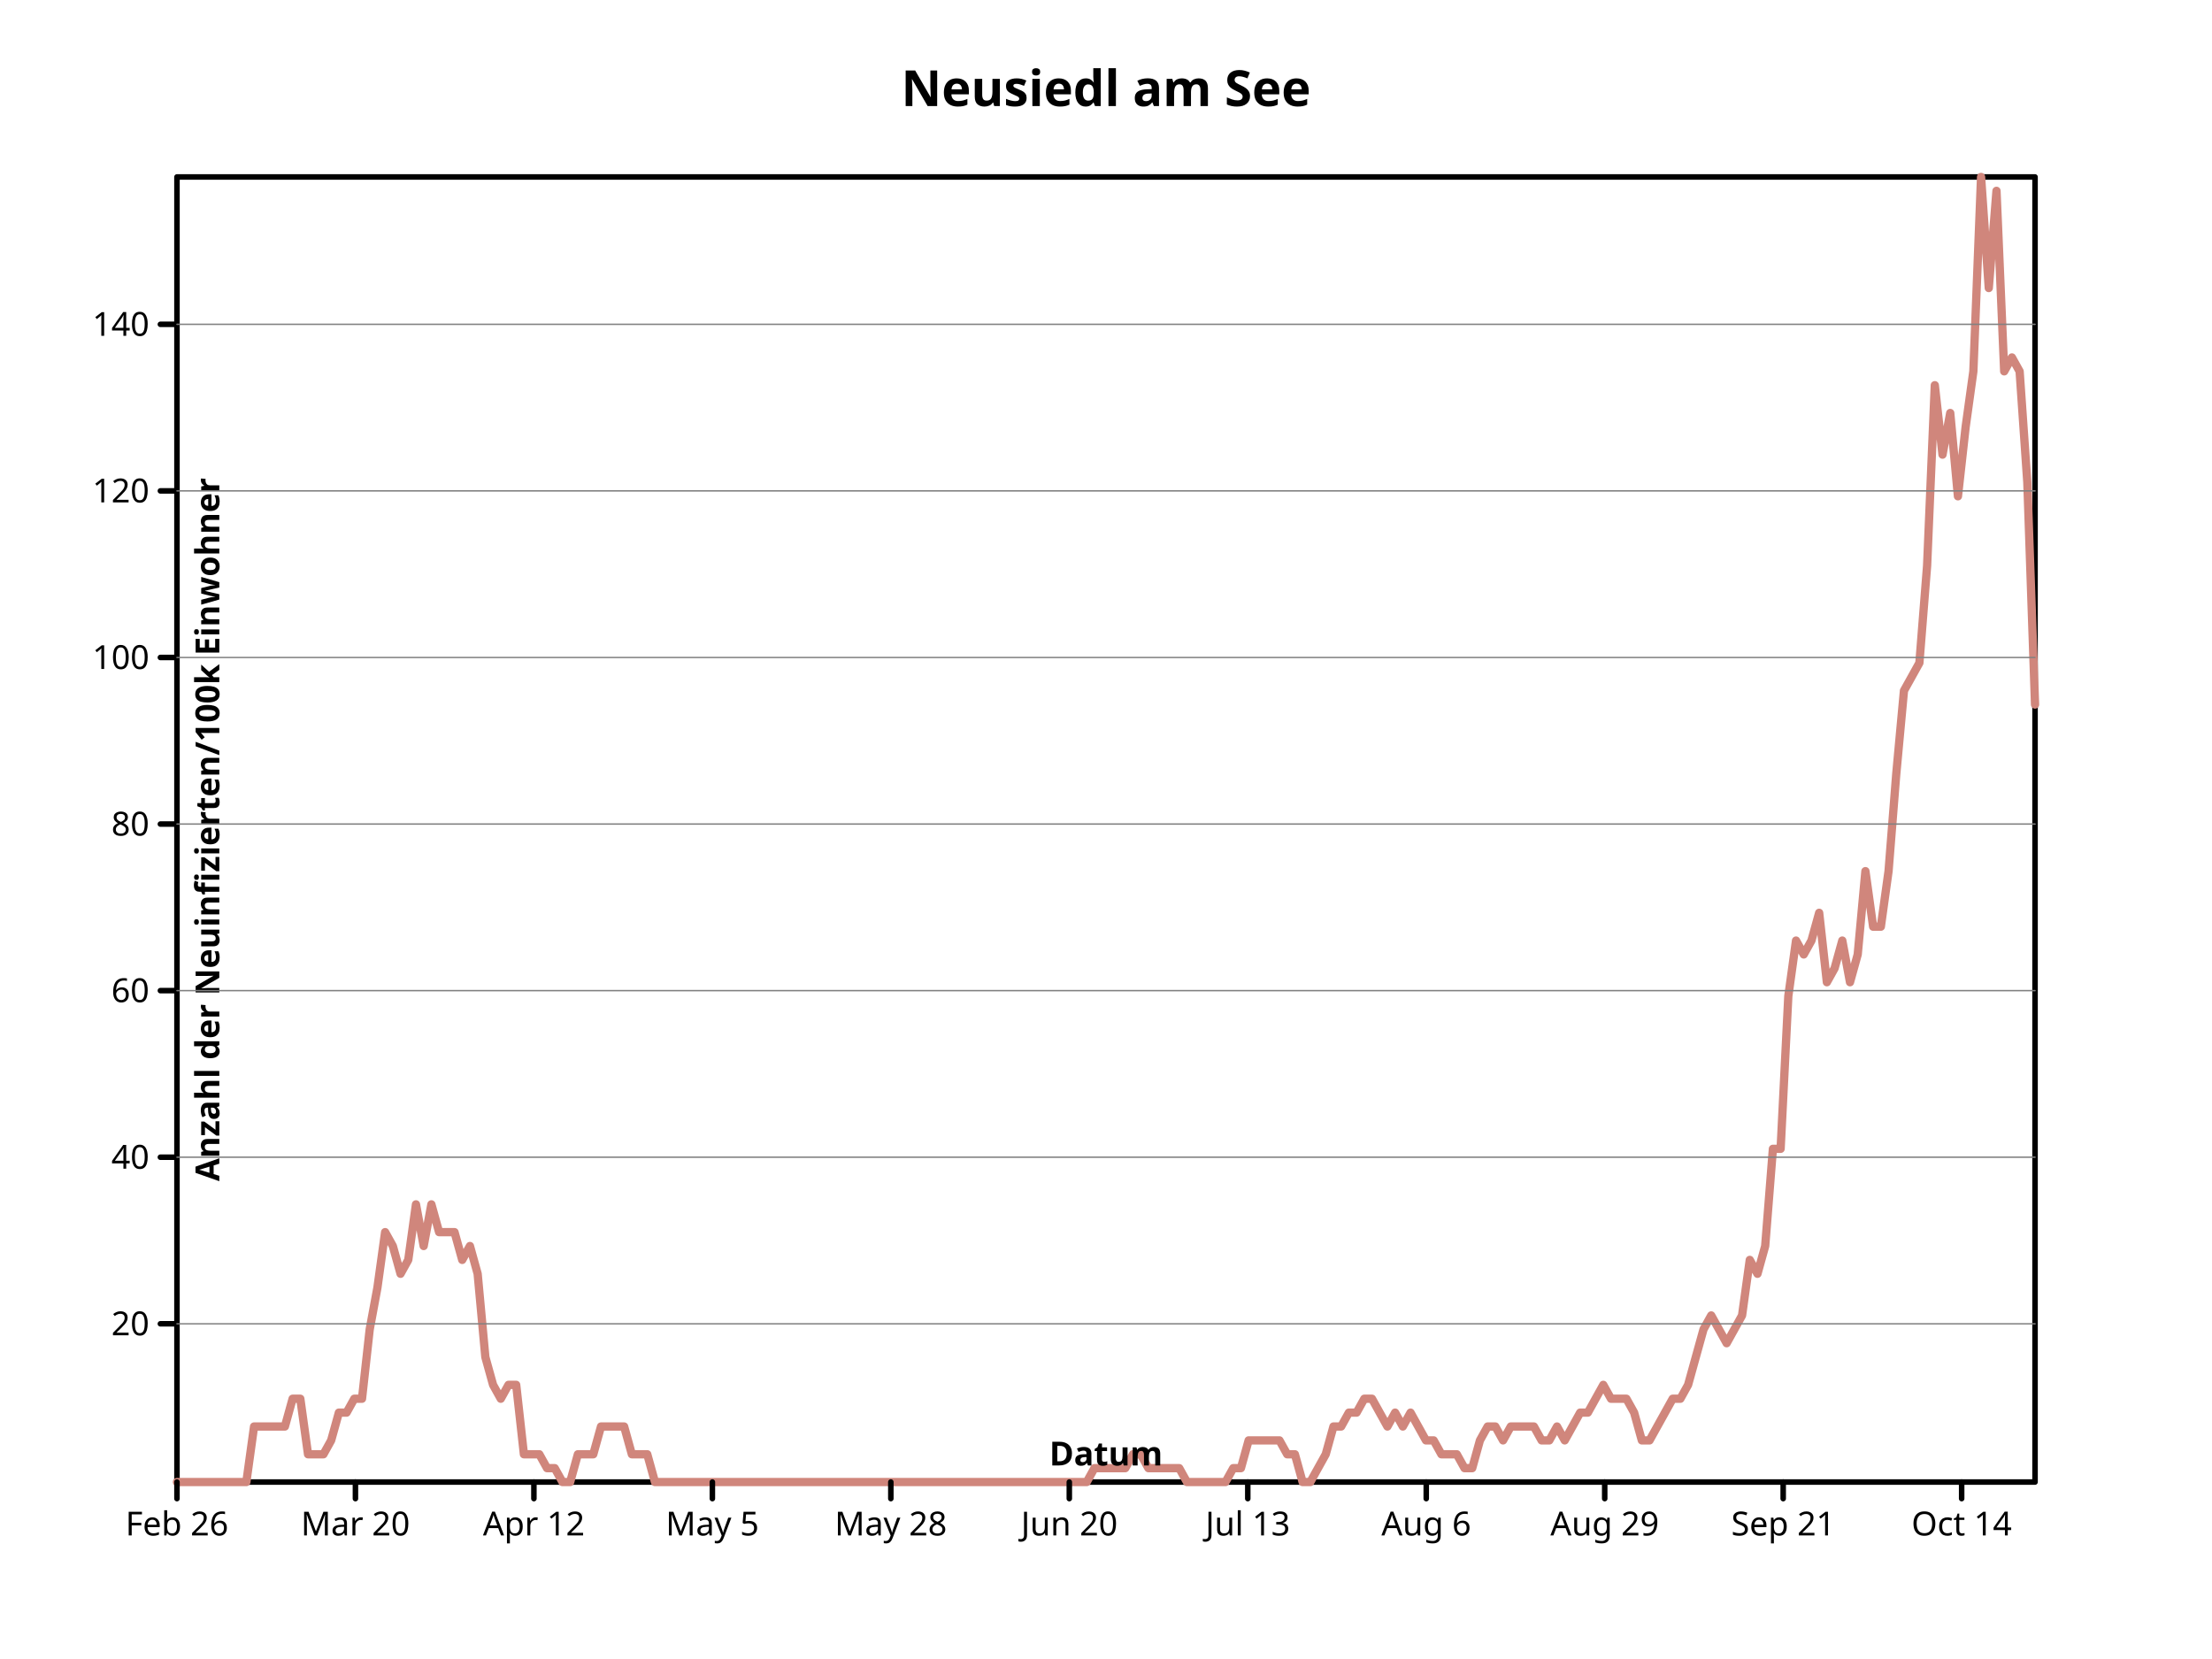
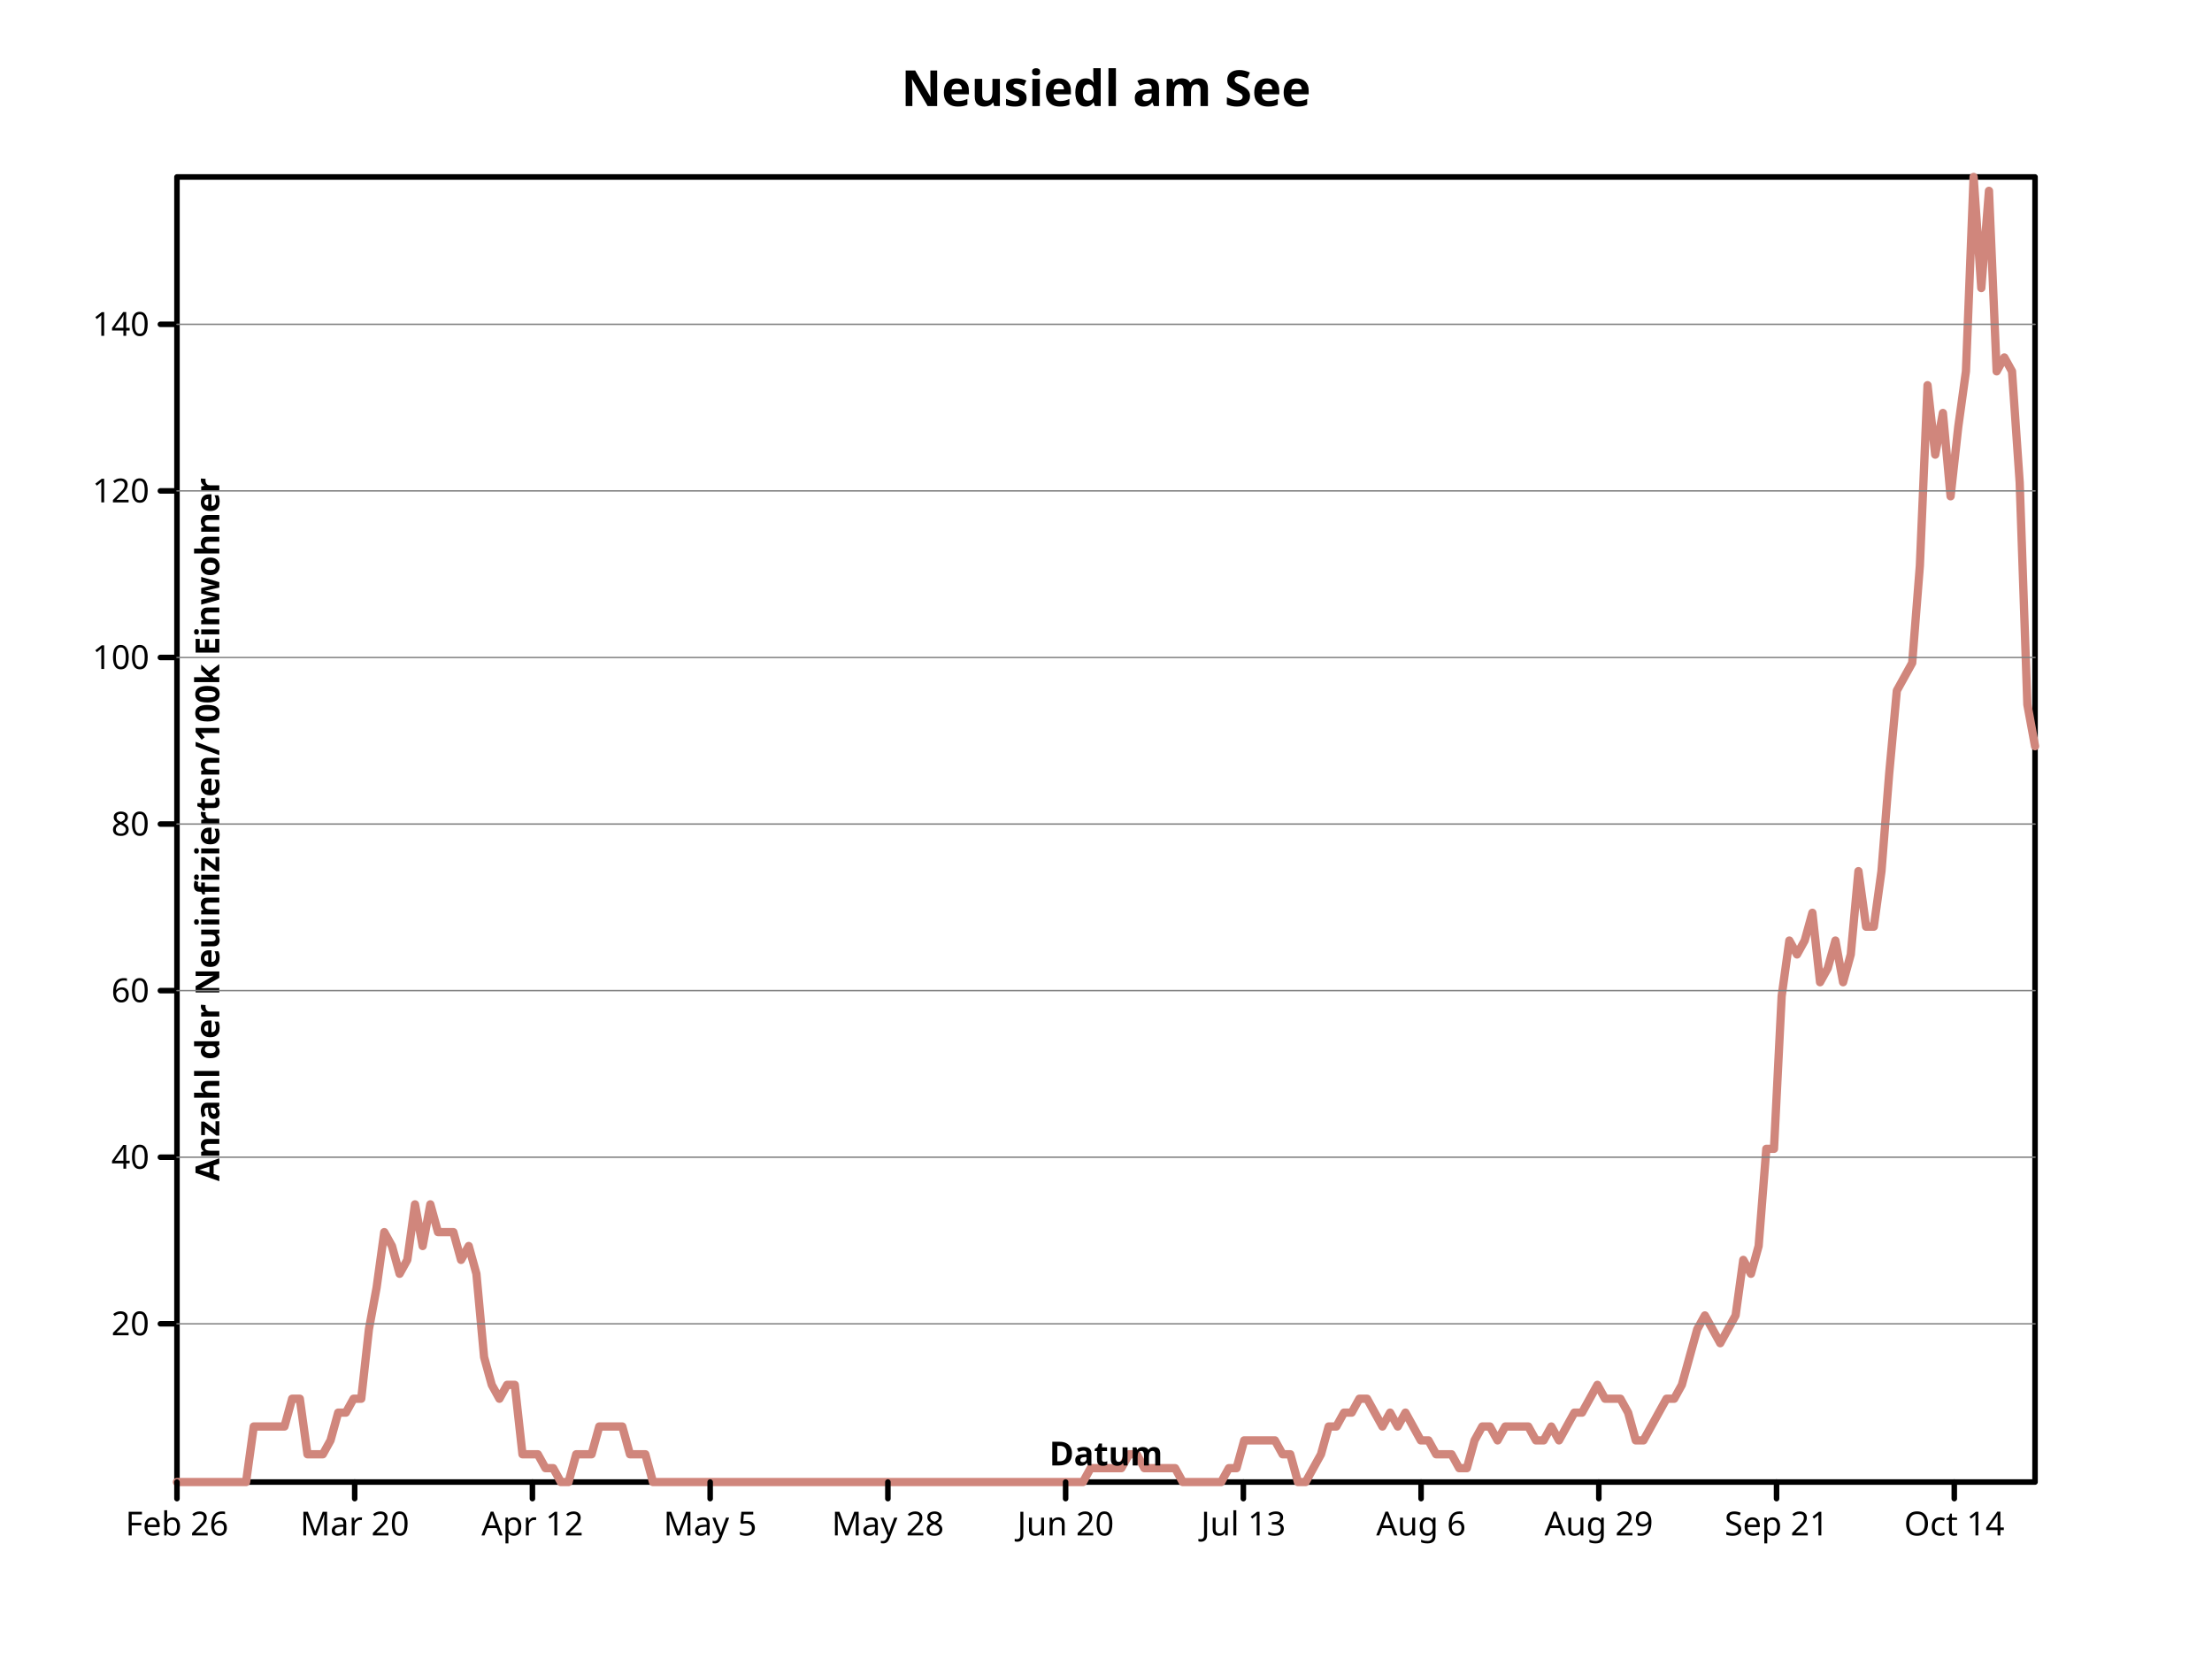
<svg xmlns="http://www.w3.org/2000/svg" preserveAspectRatio="xMidYMid meet" width="800" height="600" viewbox="0 0 800 600">
  <defs>
    <marker viewBox="0 0 10 10 " refX="5" refY="5" markerUnits="userSpaceOnUse" markerWidth="2%" markerHeight="2%" id="circle">
-       <circle cy="5" r="3" fill="none" stroke="black" cx="5" />
+       <circle cx="5" cy="5" r="3" fill="none" stroke="black" />
    </marker>
-     <marker markerUnits="userSpaceOnUse" markerWidth="2%" markerHeight="2%" id="filled-circle" viewBox="0 0 10 10 " refX="5" refY="5">
-       <circle fill="black" stroke="none" cx="5" cy="5" r="3" />
+     <marker id="filled-circle" viewBox="0 0 10 10 " refX="5" refY="5" markerUnits="userSpaceOnUse" markerWidth="2%" markerHeight="2%">
+       <circle r="3" fill="black" stroke="none" cx="5" cy="5" />
    </marker>
-     <marker viewBox="0 0 10 10 " refX="5" refY="5" markerUnits="userSpaceOnUse" markerWidth="2%" markerHeight="2%" id="square">
-       <rect height="6" fill="none" stroke="black" x="2" y="2" width="6" />
+     <marker refY="5" markerUnits="userSpaceOnUse" markerWidth="2%" markerHeight="2%" id="square" viewBox="0 0 10 10 " refX="5">
+       <rect y="2" width="6" height="6" fill="none" stroke="black" x="2" />
    </marker>
-     <marker markerWidth="2%" markerHeight="2%" id="filled-square" viewBox="0 0 10 10 " refX="5" refY="5" markerUnits="userSpaceOnUse">
-       <rect fill="black" stroke="none" x="2" y="2" width="6" height="6" />
+     <marker refY="5" markerUnits="userSpaceOnUse" markerWidth="2%" markerHeight="2%" id="filled-square" viewBox="0 0 10 10 " refX="5">
+       <rect height="6" fill="black" stroke="none" x="2" y="2" width="6" />
    </marker>
  </defs>
-   <g fill="none" stroke="black" stroke-width="2px" stroke-linecap="round" stroke-linejoin="round">
-     <rect vector-effect="non-scaling-stroke" x="64" y="64" width="672" height="472" />
-     <g font-family="sans-serif" font-size="18px" font-style="normal" font-weight="bold" text-anchor="middle" fill="black" dominant-baseline="middle">
+   <g stroke-width="2px" stroke-linecap="round" stroke-linejoin="round" fill="none" stroke="black">
+     <rect y="64" width="672" height="472" vector-effect="non-scaling-stroke" x="64" />
+     <g dominant-baseline="middle" fill="black" font-style="normal" font-family="sans-serif" font-size="18px" font-weight="bold" text-anchor="middle">
      <text vector-effect="non-scaling-stroke" x="400" y="32" dominant-baseline="middle" stroke="none">Neusiedl am See</text>
    </g>
-     <g stroke-width="3px" stroke="hsl(7, 47%, 65%)" stroke-linecap="round" font-style="normal" stroke-linejoin="round" font-family="sans-serif" dominant-baseline="middle" font-size="18px" font-weight="bold" text-anchor="middle" transform="translate(64 536 )scale(1 -1 )" fill="none">
-       <path vector-effect="non-scaling-stroke" d="M0,0 L2.788382e+00,0 L5.576763e+00,0 L8.365145e+00,0 L1.115353e+01,0 L1.394191e+01,0 L1.673029e+01,0 L1.951867e+01,0 L2.230705e+01,0 L2.509544e+01,0 L2.788382e+01,2.008510e+01 L3.067220e+01,2.008510e+01 L3.346058e+01,2.008510e+01 L3.624896e+01,2.008510e+01 L3.903734e+01,2.008510e+01 L4.182573e+01,3.012767e+01 L4.461411e+01,3.012767e+01 L4.740249e+01,1.004255e+01 L5.019087e+01,1.004255e+01 L5.297925e+01,1.004255e+01 L5.576763e+01,1.506383e+01 L5.855602e+01,2.510638e+01 L6.134440e+01,2.510638e+01 L6.413278e+01,3.012767e+01 L6.692116e+01,3.012767e+01 L6.970954e+01,5.523404e+01 L7.249793e+01,7.029786e+01 L7.528631e+01,9.038297e+01 L7.807469e+01,8.536170e+01 L8.086307e+01,7.531915e+01 L8.365145e+01,8.034041e+01 L8.643983e+01,1.004255e+02 L8.922822e+01,8.536170e+01 L9.201660e+01,1.004255e+02 L9.480498e+01,9.038297e+01 L9.759336e+01,9.038297e+01 L1.003817e+02,9.038297e+01 L1.031701e+02,8.034041e+01 L1.059585e+02,8.536170e+01 L1.087469e+02,7.531915e+01 L1.115353e+02,4.519148e+01 L1.143237e+02,3.514893e+01 L1.171120e+02,3.012767e+01 L1.199004e+02,3.514893e+01 L1.226888e+02,3.514893e+01 L1.254772e+02,1.004255e+01 L1.282656e+02,1.004255e+01 L1.310539e+02,1.004255e+01 L1.338423e+02,5.021278e+00 L1.366307e+02,5.021278e+00 L1.394191e+02,0 L1.422075e+02,0 L1.449959e+02,1.004255e+01 L1.477842e+02,1.004255e+01 L1.505726e+02,1.004255e+01 L1.533610e+02,2.008510e+01 L1.561494e+02,2.008510e+01 L1.589378e+02,2.008510e+01 L1.617261e+02,2.008510e+01 L1.645145e+02,1.004255e+01 L1.673029e+02,1.004255e+01 L1.700913e+02,1.004255e+01 L1.728797e+02,0 L1.756680e+02,0 L1.784564e+02,0 L1.812448e+02,0 L1.840332e+02,0 L1.868216e+02,0 L1.896100e+02,0 L1.923983e+02,0 L1.951867e+02,0 L1.979751e+02,0 L2.007635e+02,0 L2.035519e+02,0 L2.063402e+02,0 L2.091286e+02,0 L2.119170e+02,0 L2.147054e+02,0 L2.174938e+02,0 L2.202822e+02,0 L2.230705e+02,0 L2.258589e+02,0 L2.286473e+02,0 L2.314357e+02,0 L2.342241e+02,0 L2.370124e+02,0 L2.398008e+02,0 L2.425892e+02,0 L2.453776e+02,0 L2.481660e+02,0 L2.509544e+02,0 L2.537427e+02,0 L2.565311e+02,0 L2.593195e+02,0 L2.621079e+02,0 L2.648963e+02,0 L2.676846e+02,0 L2.704730e+02,0 L2.732614e+02,0 L2.760498e+02,0 L2.788382e+02,0 L2.816266e+02,0 L2.844149e+02,0 L2.872033e+02,0 L2.899917e+02,0 L2.927801e+02,0 L2.955685e+02,0 L2.983568e+02,0 L3.011452e+02,0 L3.039336e+02,0 L3.067220e+02,0 L3.095104e+02,0 L3.122988e+02,0 L3.150871e+02,0 L3.178755e+02,0 L3.206639e+02,0 L3.234523e+02,0 L3.262407e+02,0 L3.290290e+02,0 L3.318174e+02,5.021278e+00 L3.346058e+02,5.021278e+00 L3.373942e+02,5.021278e+00 L3.401826e+02,5.021278e+00 L3.429710e+02,5.021278e+00 L3.457593e+02,1.004255e+01 L3.485477e+02,1.004255e+01 L3.513361e+02,5.021278e+00 L3.541245e+02,5.021278e+00 L3.569129e+02,5.021278e+00 L3.597012e+02,5.021278e+00 L3.624896e+02,5.021278e+00 L3.652780e+02,0 L3.680664e+02,0 L3.708548e+02,0 L3.736432e+02,0 L3.764315e+02,0 L3.792199e+02,0 L3.820083e+02,5.021278e+00 L3.847967e+02,5.021278e+00 L3.875851e+02,1.506383e+01 L3.903734e+02,1.506383e+01 L3.931618e+02,1.506383e+01 L3.959502e+02,1.506383e+01 L3.987386e+02,1.506383e+01 L4.015270e+02,1.004255e+01 L4.043154e+02,1.004255e+01 L4.071037e+02,0 L4.098921e+02,0 L4.126805e+02,5.021278e+00 L4.154689e+02,1.004255e+01 L4.182573e+02,2.008510e+01 L4.210456e+02,2.008510e+01 L4.238340e+02,2.510638e+01 L4.266224e+02,2.510638e+01 L4.294108e+02,3.012767e+01 L4.321992e+02,3.012767e+01 L4.349876e+02,2.510638e+01 L4.377759e+02,2.008510e+01 L4.405643e+02,2.510638e+01 L4.433527e+02,2.008510e+01 L4.461411e+02,2.510638e+01 L4.489295e+02,2.008510e+01 L4.517178e+02,1.506383e+01 L4.545062e+02,1.506383e+01 L4.572946e+02,1.004255e+01 L4.600830e+02,1.004255e+01 L4.628714e+02,1.004255e+01 L4.656598e+02,5.021278e+00 L4.684481e+02,5.021278e+00 L4.712365e+02,1.506383e+01 L4.740249e+02,2.008510e+01 L4.768133e+02,2.008510e+01 L4.796017e+02,1.506383e+01 L4.823900e+02,2.008510e+01 L4.851784e+02,2.008510e+01 L4.879668e+02,2.008510e+01 L4.907552e+02,2.008510e+01 L4.935436e+02,1.506383e+01 L4.963320e+02,1.506383e+01 L4.991203e+02,2.008510e+01 L5.019087e+02,1.506383e+01 L5.046971e+02,2.008510e+01 L5.074855e+02,2.510638e+01 L5.102739e+02,2.510638e+01 L5.130622e+02,3.012767e+01 L5.158506e+02,3.514893e+01 L5.186390e+02,3.012767e+01 L5.214274e+02,3.012767e+01 L5.242158e+02,3.012767e+01 L5.270041e+02,2.510638e+01 L5.297925e+02,1.506383e+01 L5.325809e+02,1.506383e+01 L5.353693e+02,2.008510e+01 L5.381577e+02,2.510638e+01 L5.409461e+02,3.012767e+01 L5.437344e+02,3.012767e+01 L5.465228e+02,3.514893e+01 L5.493112e+02,4.519148e+01 L5.520996e+02,5.523404e+01 L5.548880e+02,6.025530e+01 L5.576763e+02,5.523404e+01 L5.604647e+02,5.021278e+01 L5.632531e+02,5.523404e+01 L5.660415e+02,6.025530e+01 L5.688299e+02,8.034041e+01 L5.716183e+02,7.531915e+01 L5.744066e+02,8.536170e+01 L5.771950e+02,1.205106e+02 L5.799834e+02,1.205106e+02 L5.827718e+02,1.757447e+02 L5.855602e+02,1.958297e+02 L5.883485e+02,1.908085e+02 L5.911369e+02,1.958297e+02 L5.939253e+02,2.058723e+02 L5.967137e+02,1.807659e+02 L5.995021e+02,1.857872e+02 L6.022905e+02,1.958297e+02 L6.050788e+02,1.807659e+02 L6.078672e+02,1.908085e+02 L6.106556e+02,2.209362e+02 L6.134440e+02,2.008510e+02 L6.162324e+02,2.008510e+02 L6.190207e+02,2.209362e+02 L6.218091e+02,2.560851e+02 L6.245975e+02,2.862127e+02 L6.273859e+02,2.912340e+02 L6.301743e+02,2.962553e+02 L6.329627e+02,3.314041e+02 L6.357510e+02,3.966808e+02 L6.385394e+02,3.715744e+02 L6.413278e+02,3.866382e+02 L6.441162e+02,3.565107e+02 L6.469046e+02,3.816170e+02 L6.496929e+02,4.017022e+02 L6.524813e+02,472 L6.552697e+02,4.318297e+02 L6.580581e+02,4.669786e+02 L6.608465e+02,4.017022e+02 L6.636349e+02,4.067233e+02 L6.664232e+02,4.017022e+02 L6.692116e+02,3.615319e+02 L672,2.811915e+02 " />
+     <g font-weight="bold" dominant-baseline="middle" stroke-width="3px" font-style="normal" stroke-linecap="round" stroke-linejoin="round" font-family="sans-serif" font-size="18px" text-anchor="middle" transform="translate(64 536 )scale(1 -1 )" stroke="hsl(7, 47%, 65%)" fill="none">
+       <path vector-effect="non-scaling-stroke" d="M0,0 L2.776860e+00,0 L5.553719e+00,0 L8.330579e+00,0 L1.110744e+01,0 L1.388430e+01,0 L1.666116e+01,0 L1.943802e+01,0 L2.221488e+01,0 L2.499174e+01,0 L2.776860e+01,2.008510e+01 L3.054545e+01,2.008510e+01 L3.332231e+01,2.008510e+01 L3.609917e+01,2.008510e+01 L3.887603e+01,2.008510e+01 L4.165289e+01,3.012767e+01 L4.442975e+01,3.012767e+01 L4.720661e+01,1.004255e+01 L4.998347e+01,1.004255e+01 L5.276033e+01,1.004255e+01 L5.553719e+01,1.506383e+01 L5.831405e+01,2.510638e+01 L6.109091e+01,2.510638e+01 L6.386777e+01,3.012767e+01 L6.664463e+01,3.012767e+01 L6.942149e+01,5.523404e+01 L7.219835e+01,7.029786e+01 L7.497521e+01,9.038297e+01 L7.775207e+01,8.536170e+01 L8.052893e+01,7.531915e+01 L8.330579e+01,8.034041e+01 L8.608264e+01,1.004255e+02 L8.885950e+01,8.536170e+01 L9.163636e+01,1.004255e+02 L9.441322e+01,9.038297e+01 L9.719008e+01,9.038297e+01 L9.996694e+01,9.038297e+01 L1.027438e+02,8.034041e+01 L1.055207e+02,8.536170e+01 L1.082975e+02,7.531915e+01 L1.110744e+02,4.519148e+01 L1.138512e+02,3.514893e+01 L1.166281e+02,3.012767e+01 L1.194050e+02,3.514893e+01 L1.221818e+02,3.514893e+01 L1.249587e+02,1.004255e+01 L1.277355e+02,1.004255e+01 L1.305124e+02,1.004255e+01 L1.332893e+02,5.021278e+00 L1.360661e+02,5.021278e+00 L1.388430e+02,0 L1.416198e+02,0 L1.443967e+02,1.004255e+01 L1.471736e+02,1.004255e+01 L1.499504e+02,1.004255e+01 L1.527273e+02,2.008510e+01 L1.555041e+02,2.008510e+01 L1.582810e+02,2.008510e+01 L1.610579e+02,2.008510e+01 L1.638347e+02,1.004255e+01 L1.666116e+02,1.004255e+01 L1.693884e+02,1.004255e+01 L1.721653e+02,0 L1.749421e+02,0 L1.777190e+02,0 L1.804959e+02,0 L1.832727e+02,0 L1.860496e+02,0 L1.888264e+02,0 L1.916033e+02,0 L1.943802e+02,0 L1.971570e+02,0 L1.999339e+02,0 L2.027107e+02,0 L2.054876e+02,0 L2.082645e+02,0 L2.110413e+02,0 L2.138182e+02,0 L2.165950e+02,0 L2.193719e+02,0 L2.221488e+02,0 L2.249256e+02,0 L2.277025e+02,0 L2.304793e+02,0 L2.332562e+02,0 L2.360331e+02,0 L2.388099e+02,0 L2.415868e+02,0 L2.443636e+02,0 L2.471405e+02,0 L2.499174e+02,0 L2.526942e+02,0 L2.554711e+02,0 L2.582479e+02,0 L2.610248e+02,0 L2.638017e+02,0 L2.665785e+02,0 L2.693554e+02,0 L2.721322e+02,0 L2.749091e+02,0 L2.776860e+02,0 L2.804628e+02,0 L2.832397e+02,0 L2.860165e+02,0 L2.887934e+02,0 L2.915702e+02,0 L2.943471e+02,0 L2.971240e+02,0 L2.999008e+02,0 L3.026777e+02,0 L3.054545e+02,0 L3.082314e+02,0 L3.110083e+02,0 L3.137851e+02,0 L3.165620e+02,0 L3.193388e+02,0 L3.221157e+02,0 L3.248926e+02,0 L3.276694e+02,0 L3.304463e+02,5.021278e+00 L3.332231e+02,5.021278e+00 L336,5.021278e+00 L3.387769e+02,5.021278e+00 L3.415537e+02,5.021278e+00 L3.443306e+02,1.004255e+01 L3.471074e+02,1.004255e+01 L3.498843e+02,5.021278e+00 L3.526612e+02,5.021278e+00 L3.554380e+02,5.021278e+00 L3.582149e+02,5.021278e+00 L3.609917e+02,5.021278e+00 L3.637686e+02,0 L3.665455e+02,0 L3.693223e+02,0 L3.720992e+02,0 L3.748760e+02,0 L3.776529e+02,0 L3.804298e+02,5.021278e+00 L3.832066e+02,5.021278e+00 L3.859835e+02,1.506383e+01 L3.887603e+02,1.506383e+01 L3.915372e+02,1.506383e+01 L3.943140e+02,1.506383e+01 L3.970909e+02,1.506383e+01 L3.998678e+02,1.004255e+01 L4.026446e+02,1.004255e+01 L4.054215e+02,0 L4.081983e+02,0 L4.109752e+02,5.021278e+00 L4.137521e+02,1.004255e+01 L4.165289e+02,2.008510e+01 L4.193058e+02,2.008510e+01 L4.220826e+02,2.510638e+01 L4.248595e+02,2.510638e+01 L4.276364e+02,3.012767e+01 L4.304132e+02,3.012767e+01 L4.331901e+02,2.510638e+01 L4.359669e+02,2.008510e+01 L4.387438e+02,2.510638e+01 L4.415207e+02,2.008510e+01 L4.442975e+02,2.510638e+01 L4.470744e+02,2.008510e+01 L4.498512e+02,1.506383e+01 L4.526281e+02,1.506383e+01 L4.554050e+02,1.004255e+01 L4.581818e+02,1.004255e+01 L4.609587e+02,1.004255e+01 L4.637355e+02,5.021278e+00 L4.665124e+02,5.021278e+00 L4.692893e+02,1.506383e+01 L4.720661e+02,2.008510e+01 L4.748430e+02,2.008510e+01 L4.776198e+02,1.506383e+01 L4.803967e+02,2.008510e+01 L4.831736e+02,2.008510e+01 L4.859504e+02,2.008510e+01 L4.887273e+02,2.008510e+01 L4.915041e+02,1.506383e+01 L4.942810e+02,1.506383e+01 L4.970579e+02,2.008510e+01 L4.998347e+02,1.506383e+01 L5.026116e+02,2.008510e+01 L5.053884e+02,2.510638e+01 L5.081653e+02,2.510638e+01 L5.109421e+02,3.012767e+01 L5.137190e+02,3.514893e+01 L5.164959e+02,3.012767e+01 L5.192727e+02,3.012767e+01 L5.220496e+02,3.012767e+01 L5.248264e+02,2.510638e+01 L5.276033e+02,1.506383e+01 L5.303802e+02,1.506383e+01 L5.331570e+02,2.008510e+01 L5.359339e+02,2.510638e+01 L5.387107e+02,3.012767e+01 L5.414876e+02,3.012767e+01 L5.442645e+02,3.514893e+01 L5.470413e+02,4.519148e+01 L5.498182e+02,5.523404e+01 L5.525950e+02,6.025530e+01 L5.553719e+02,5.523404e+01 L5.581488e+02,5.021278e+01 L5.609256e+02,5.523404e+01 L5.637025e+02,6.025530e+01 L5.664793e+02,8.034041e+01 L5.692562e+02,7.531915e+01 L5.720331e+02,8.536170e+01 L5.748099e+02,1.205106e+02 L5.775868e+02,1.205106e+02 L5.803636e+02,1.757447e+02 L5.831405e+02,1.958297e+02 L5.859174e+02,1.908085e+02 L5.886942e+02,1.958297e+02 L5.914711e+02,2.058723e+02 L5.942479e+02,1.807659e+02 L5.970248e+02,1.857872e+02 L5.998017e+02,1.958297e+02 L6.025785e+02,1.807659e+02 L6.053554e+02,1.908085e+02 L6.081322e+02,2.209362e+02 L6.109091e+02,2.008510e+02 L6.136860e+02,2.008510e+02 L6.164628e+02,2.209362e+02 L6.192397e+02,2.560851e+02 L6.220165e+02,2.862127e+02 L6.247934e+02,2.912340e+02 L6.275702e+02,2.962553e+02 L6.303471e+02,3.314041e+02 L6.331240e+02,3.966808e+02 L6.359008e+02,3.715744e+02 L6.386777e+02,3.866382e+02 L6.414545e+02,3.565107e+02 L6.442314e+02,3.816170e+02 L6.470083e+02,4.017022e+02 L6.497851e+02,472 L6.525620e+02,4.318297e+02 L6.553388e+02,4.669786e+02 L6.581157e+02,4.017022e+02 L6.608926e+02,4.067233e+02 L6.636694e+02,4.017022e+02 L6.664463e+02,3.615319e+02 L6.692231e+02,2.811915e+02 L672,2.661276e+02 " />
    </g>
-     <g stroke-linejoin="round" fill="none" stroke="black" font-weight="bold" font-style="normal" text-anchor="middle" transform="translate(64 536 )scale(1 -1 )" stroke-width="2px" font-family="sans-serif" dominant-baseline="middle" stroke-linecap="round" font-size="18px">
-       <path vector-effect="non-scaling-stroke" d="M0,0 L0,-6 M6.454587e+01,0 L6.454587e+01,-6 M1.290917e+02,0 L1.290917e+02,-6 M1.936376e+02,0 L1.936376e+02,-6 M2.581835e+02,0 L2.581835e+02,-6 M3.227294e+02,0 L3.227294e+02,-6 M3.872752e+02,0 L3.872752e+02,-6 M4.518211e+02,0 L4.518211e+02,-6 M5.163670e+02,0 L5.163670e+02,-6 M5.809129e+02,0 L5.809129e+02,-6 M6.454587e+02,0 L6.454587e+02,-6 " />
+     <g fill="none" stroke="black" stroke-width="2px" stroke-linecap="round" font-family="sans-serif" transform="translate(64 536 )scale(1 -1 )" font-style="normal" stroke-linejoin="round" font-size="18px" font-weight="bold" text-anchor="middle" dominant-baseline="middle">
+       <path vector-effect="non-scaling-stroke" d="M0,0 L0,-6 M6.427916e+01,0 L6.427916e+01,-6 M1.285583e+02,0 L1.285583e+02,-6 M1.928375e+02,0 L1.928375e+02,-6 M2.571166e+02,0 L2.571166e+02,-6 M3.213958e+02,0 L3.213958e+02,-6 M3.856749e+02,0 L3.856749e+02,-6 M4.499541e+02,0 L4.499541e+02,-6 M5.142332e+02,0 L5.142332e+02,-6 M5.785124e+02,0 L5.785124e+02,-6 M6.427916e+02,0 L6.427916e+02,-6 " />
    </g>
-     <g stroke="black" transform="translate(64 536 )scale(1 1 )" fill="black" font-size="12px" font-style="normal" font-weight="normal" text-anchor="middle" stroke-width="2px" stroke-linejoin="round" font-family="sans-serif" stroke-linecap="round" dominant-baseline="hanging">
-       <text dominant-baseline="hanging" stroke="none" vector-effect="non-scaling-stroke" x="0" y="10">Feb 26</text>
-       <text stroke="none" vector-effect="non-scaling-stroke" x="6.454587e+01" y="10" dominant-baseline="hanging">Mar 20</text>
-       <text stroke="none" vector-effect="non-scaling-stroke" x="1.290917e+02" y="10" dominant-baseline="hanging">Apr 12</text>
-       <text y="10" dominant-baseline="hanging" stroke="none" vector-effect="non-scaling-stroke" x="1.936376e+02">May 5</text>
-       <text vector-effect="non-scaling-stroke" x="2.581835e+02" y="10" dominant-baseline="hanging" stroke="none">May 28</text>
-       <text dominant-baseline="hanging" stroke="none" vector-effect="non-scaling-stroke" x="3.227294e+02" y="10">Jun 20</text>
-       <text vector-effect="non-scaling-stroke" x="3.872752e+02" y="10" dominant-baseline="hanging" stroke="none">Jul 13</text>
-       <text dominant-baseline="hanging" stroke="none" vector-effect="non-scaling-stroke" x="4.518211e+02" y="10">Aug 6</text>
-       <text dominant-baseline="hanging" stroke="none" vector-effect="non-scaling-stroke" x="5.163670e+02" y="10">Aug 29</text>
-       <text y="10" dominant-baseline="hanging" stroke="none" vector-effect="non-scaling-stroke" x="5.809129e+02">Sep 21</text>
-       <text x="6.454587e+02" y="10" dominant-baseline="hanging" stroke="none" vector-effect="non-scaling-stroke">Oct 14</text>
+     <g stroke-linejoin="round" font-family="sans-serif" text-anchor="middle" stroke-width="2px" font-size="12px" font-weight="normal" dominant-baseline="hanging" transform="translate(64 536 )scale(1 1 )" fill="black" stroke="black" font-style="normal" stroke-linecap="round">
+       <text vector-effect="non-scaling-stroke" x="0" y="10" dominant-baseline="hanging" stroke="none">Feb 26</text>
+       <text x="6.427916e+01" y="10" dominant-baseline="hanging" stroke="none" vector-effect="non-scaling-stroke">Mar 20</text>
+       <text y="10" dominant-baseline="hanging" stroke="none" vector-effect="non-scaling-stroke" x="1.285583e+02">Apr 12</text>
+       <text vector-effect="non-scaling-stroke" x="1.928375e+02" y="10" dominant-baseline="hanging" stroke="none">May 5</text>
+       <text dominant-baseline="hanging" stroke="none" vector-effect="non-scaling-stroke" x="2.571166e+02" y="10">May 28</text>
+       <text stroke="none" vector-effect="non-scaling-stroke" x="3.213958e+02" y="10" dominant-baseline="hanging">Jun 20</text>
+       <text x="3.856749e+02" y="10" dominant-baseline="hanging" stroke="none" vector-effect="non-scaling-stroke">Jul 13</text>
+       <text stroke="none" vector-effect="non-scaling-stroke" x="4.499541e+02" y="10" dominant-baseline="hanging">Aug 6</text>
+       <text x="5.142332e+02" y="10" dominant-baseline="hanging" stroke="none" vector-effect="non-scaling-stroke">Aug 29</text>
+       <text x="5.785124e+02" y="10" dominant-baseline="hanging" stroke="none" vector-effect="non-scaling-stroke">Sep 21</text>
+       <text x="6.427916e+02" y="10" dominant-baseline="hanging" stroke="none" vector-effect="non-scaling-stroke">Oct 14</text>
    </g>
-     <g font-weight="bold" text-anchor="middle" transform="translate(64 536 )scale(1 1 )rotate(0 0 0 )" stroke="black" stroke-width="2px" stroke-linejoin="round" fill="black" stroke-linecap="round" font-size="12px" font-style="normal" font-family="sans-serif" dominant-baseline="baseline">
-       <text dominant-baseline="baseline" stroke="none" vector-effect="non-scaling-stroke" x="336" y="-6">Datum</text>
+     <g font-family="sans-serif" stroke-width="2px" stroke-linecap="round" fill="black" stroke="black" font-size="12px" font-weight="bold" text-anchor="middle" dominant-baseline="baseline" transform="translate(64 536 )scale(1 1 )rotate(0 0 0 )" font-style="normal" stroke-linejoin="round">
+       <text vector-effect="non-scaling-stroke" x="336" y="-6" dominant-baseline="baseline" stroke="none">Datum</text>
    </g>
-     <g stroke-linejoin="round" font-family="sans-serif" transform="translate(64 536 )scale(1 -1 )" stroke="black" stroke-linecap="round" font-size="12px" font-style="normal" stroke-width="2px" dominant-baseline="baseline" fill="black" font-weight="bold" text-anchor="middle">
+     <g font-weight="bold" dominant-baseline="baseline" font-family="sans-serif" transform="translate(64 536 )scale(1 -1 )" fill="black" stroke="black" font-size="12px" text-anchor="middle" stroke-width="2px" stroke-linecap="round" stroke-linejoin="round" font-style="normal">
      <path vector-effect="non-scaling-stroke" d="M0,5.723301e+01 L-6,5.723301e+01 M0,1.174783e+02 L-6,1.174783e+02 M0,1.777235e+02 L-6,1.777235e+02 M0,2.379688e+02 L-6,2.379688e+02 M0,2.982141e+02 L-6,2.982141e+02 M0,3.584594e+02 L-6,3.584594e+02 M0,4.187046e+02 L-6,4.187046e+02 " />
    </g>
-     <g stroke-linejoin="round" dominant-baseline="middle" font-weight="normal" transform="translate(64 536 )scale(1 1 )" fill="black" stroke="black" font-size="12px" stroke-width="2px" font-family="sans-serif" font-style="normal" text-anchor="end" stroke-linecap="round">
-       <text stroke="none" vector-effect="non-scaling-stroke" x="-10" y="-5.723301e+01" dominant-baseline="middle">20</text>
-       <text stroke="none" vector-effect="non-scaling-stroke" x="-10" y="-1.174783e+02" dominant-baseline="middle">40</text>
-       <text dominant-baseline="middle" stroke="none" vector-effect="non-scaling-stroke" x="-10" y="-1.777235e+02">60</text>
-       <text vector-effect="non-scaling-stroke" x="-10" y="-2.379688e+02" dominant-baseline="middle" stroke="none">80</text>
-       <text y="-2.982141e+02" dominant-baseline="middle" stroke="none" vector-effect="non-scaling-stroke" x="-10">100</text>
-       <text y="-3.584594e+02" dominant-baseline="middle" stroke="none" vector-effect="non-scaling-stroke" x="-10">120</text>
-       <text dominant-baseline="middle" stroke="none" vector-effect="non-scaling-stroke" x="-10" y="-4.187046e+02">140</text>
+     <g stroke-width="2px" fill="black" font-weight="normal" text-anchor="end" dominant-baseline="middle" font-size="12px" transform="translate(64 536 )scale(1 1 )" stroke="black" font-style="normal" stroke-linecap="round" stroke-linejoin="round" font-family="sans-serif">
+       <text vector-effect="non-scaling-stroke" x="-10" y="-5.723301e+01" dominant-baseline="middle" stroke="none">20</text>
+       <text dominant-baseline="middle" stroke="none" vector-effect="non-scaling-stroke" x="-10" y="-1.174783e+02">40</text>
+       <text stroke="none" vector-effect="non-scaling-stroke" x="-10" y="-1.777235e+02" dominant-baseline="middle">60</text>
+       <text x="-10" y="-2.379688e+02" dominant-baseline="middle" stroke="none" vector-effect="non-scaling-stroke">80</text>
+       <text dominant-baseline="middle" stroke="none" vector-effect="non-scaling-stroke" x="-10" y="-2.982141e+02">100</text>
+       <text x="-10" y="-3.584594e+02" dominant-baseline="middle" stroke="none" vector-effect="non-scaling-stroke">120</text>
+       <text y="-4.187046e+02" dominant-baseline="middle" stroke="none" vector-effect="non-scaling-stroke" x="-10">140</text>
    </g>
-     <g stroke-linejoin="round" dominant-baseline="hanging" font-weight="bold" text-anchor="middle" fill="black" stroke="black" font-size="12px" stroke-width="2px" font-family="sans-serif" font-style="normal" transform="translate(64 536 )scale(1 1 )rotate(-90 0 0 )" stroke-linecap="round">
+     <g font-family="sans-serif" stroke-width="2px" transform="translate(64 536 )scale(1 1 )rotate(-90 0 0 )" stroke="black" stroke-linecap="round" stroke-linejoin="round" font-size="12px" font-weight="bold" text-anchor="middle" dominant-baseline="hanging" font-style="normal" fill="black">
      <text vector-effect="non-scaling-stroke" x="236" y="6" dominant-baseline="hanging" stroke="none">Anzahl der Neuinfizierten/100k Einwohner</text>
    </g>
-     <g stroke="gray" font-style="normal" font-weight="bold" stroke-linejoin="round" fill="black" dominant-baseline="hanging" transform="translate(64 536 )scale(1 -1 )" stroke-linecap="round" font-size="12px" text-anchor="middle" stroke-width="0.5px" font-family="sans-serif">
+     <g stroke-width="0.5px" stroke-linecap="round" stroke-linejoin="round" font-family="sans-serif" font-weight="bold" text-anchor="middle" transform="translate(64 536 )scale(1 -1 )" fill="black" font-style="normal" font-size="12px" dominant-baseline="hanging" stroke="gray">
      <path vector-effect="non-scaling-stroke" d="M0,5.723301e+01 L672,5.723301e+01 M0,1.174783e+02 L672,1.174783e+02 M0,1.777235e+02 L672,1.777235e+02 M0,2.379688e+02 L672,2.379688e+02 M0,2.982141e+02 L672,2.982141e+02 M0,3.584594e+02 L672,3.584594e+02 M0,4.187046e+02 L672,4.187046e+02 " />
    </g>
  </g>
</svg>
